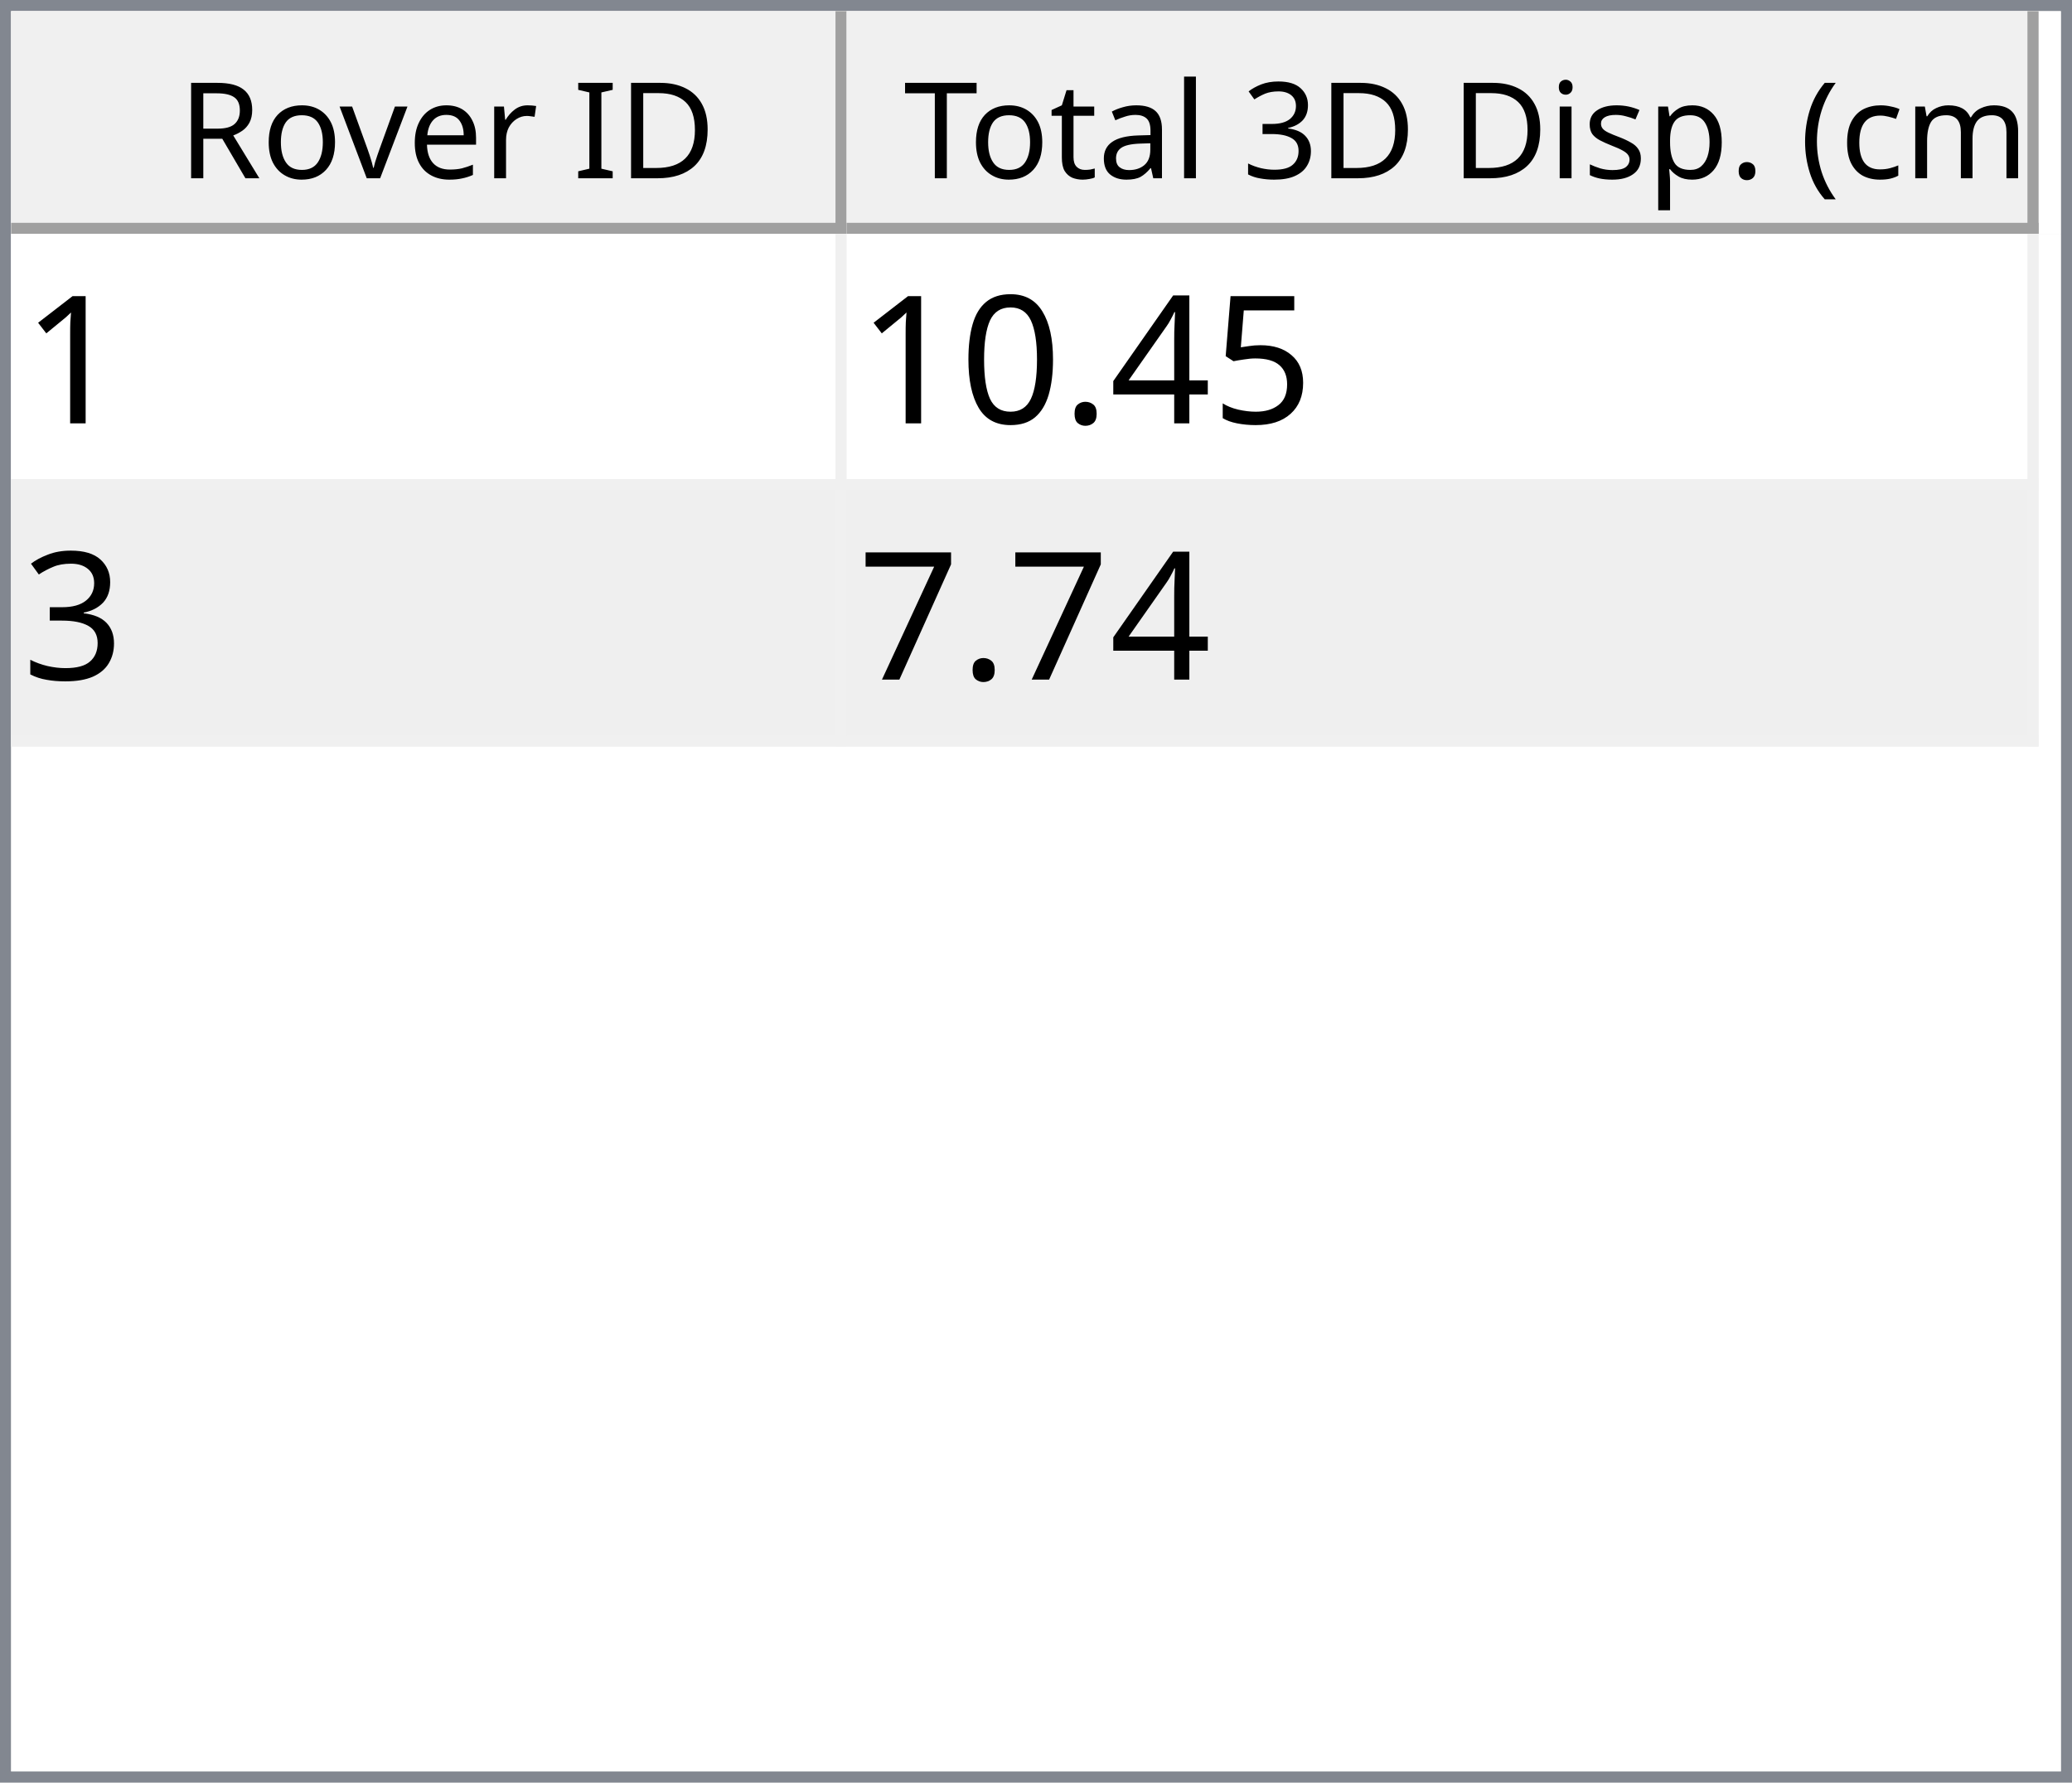
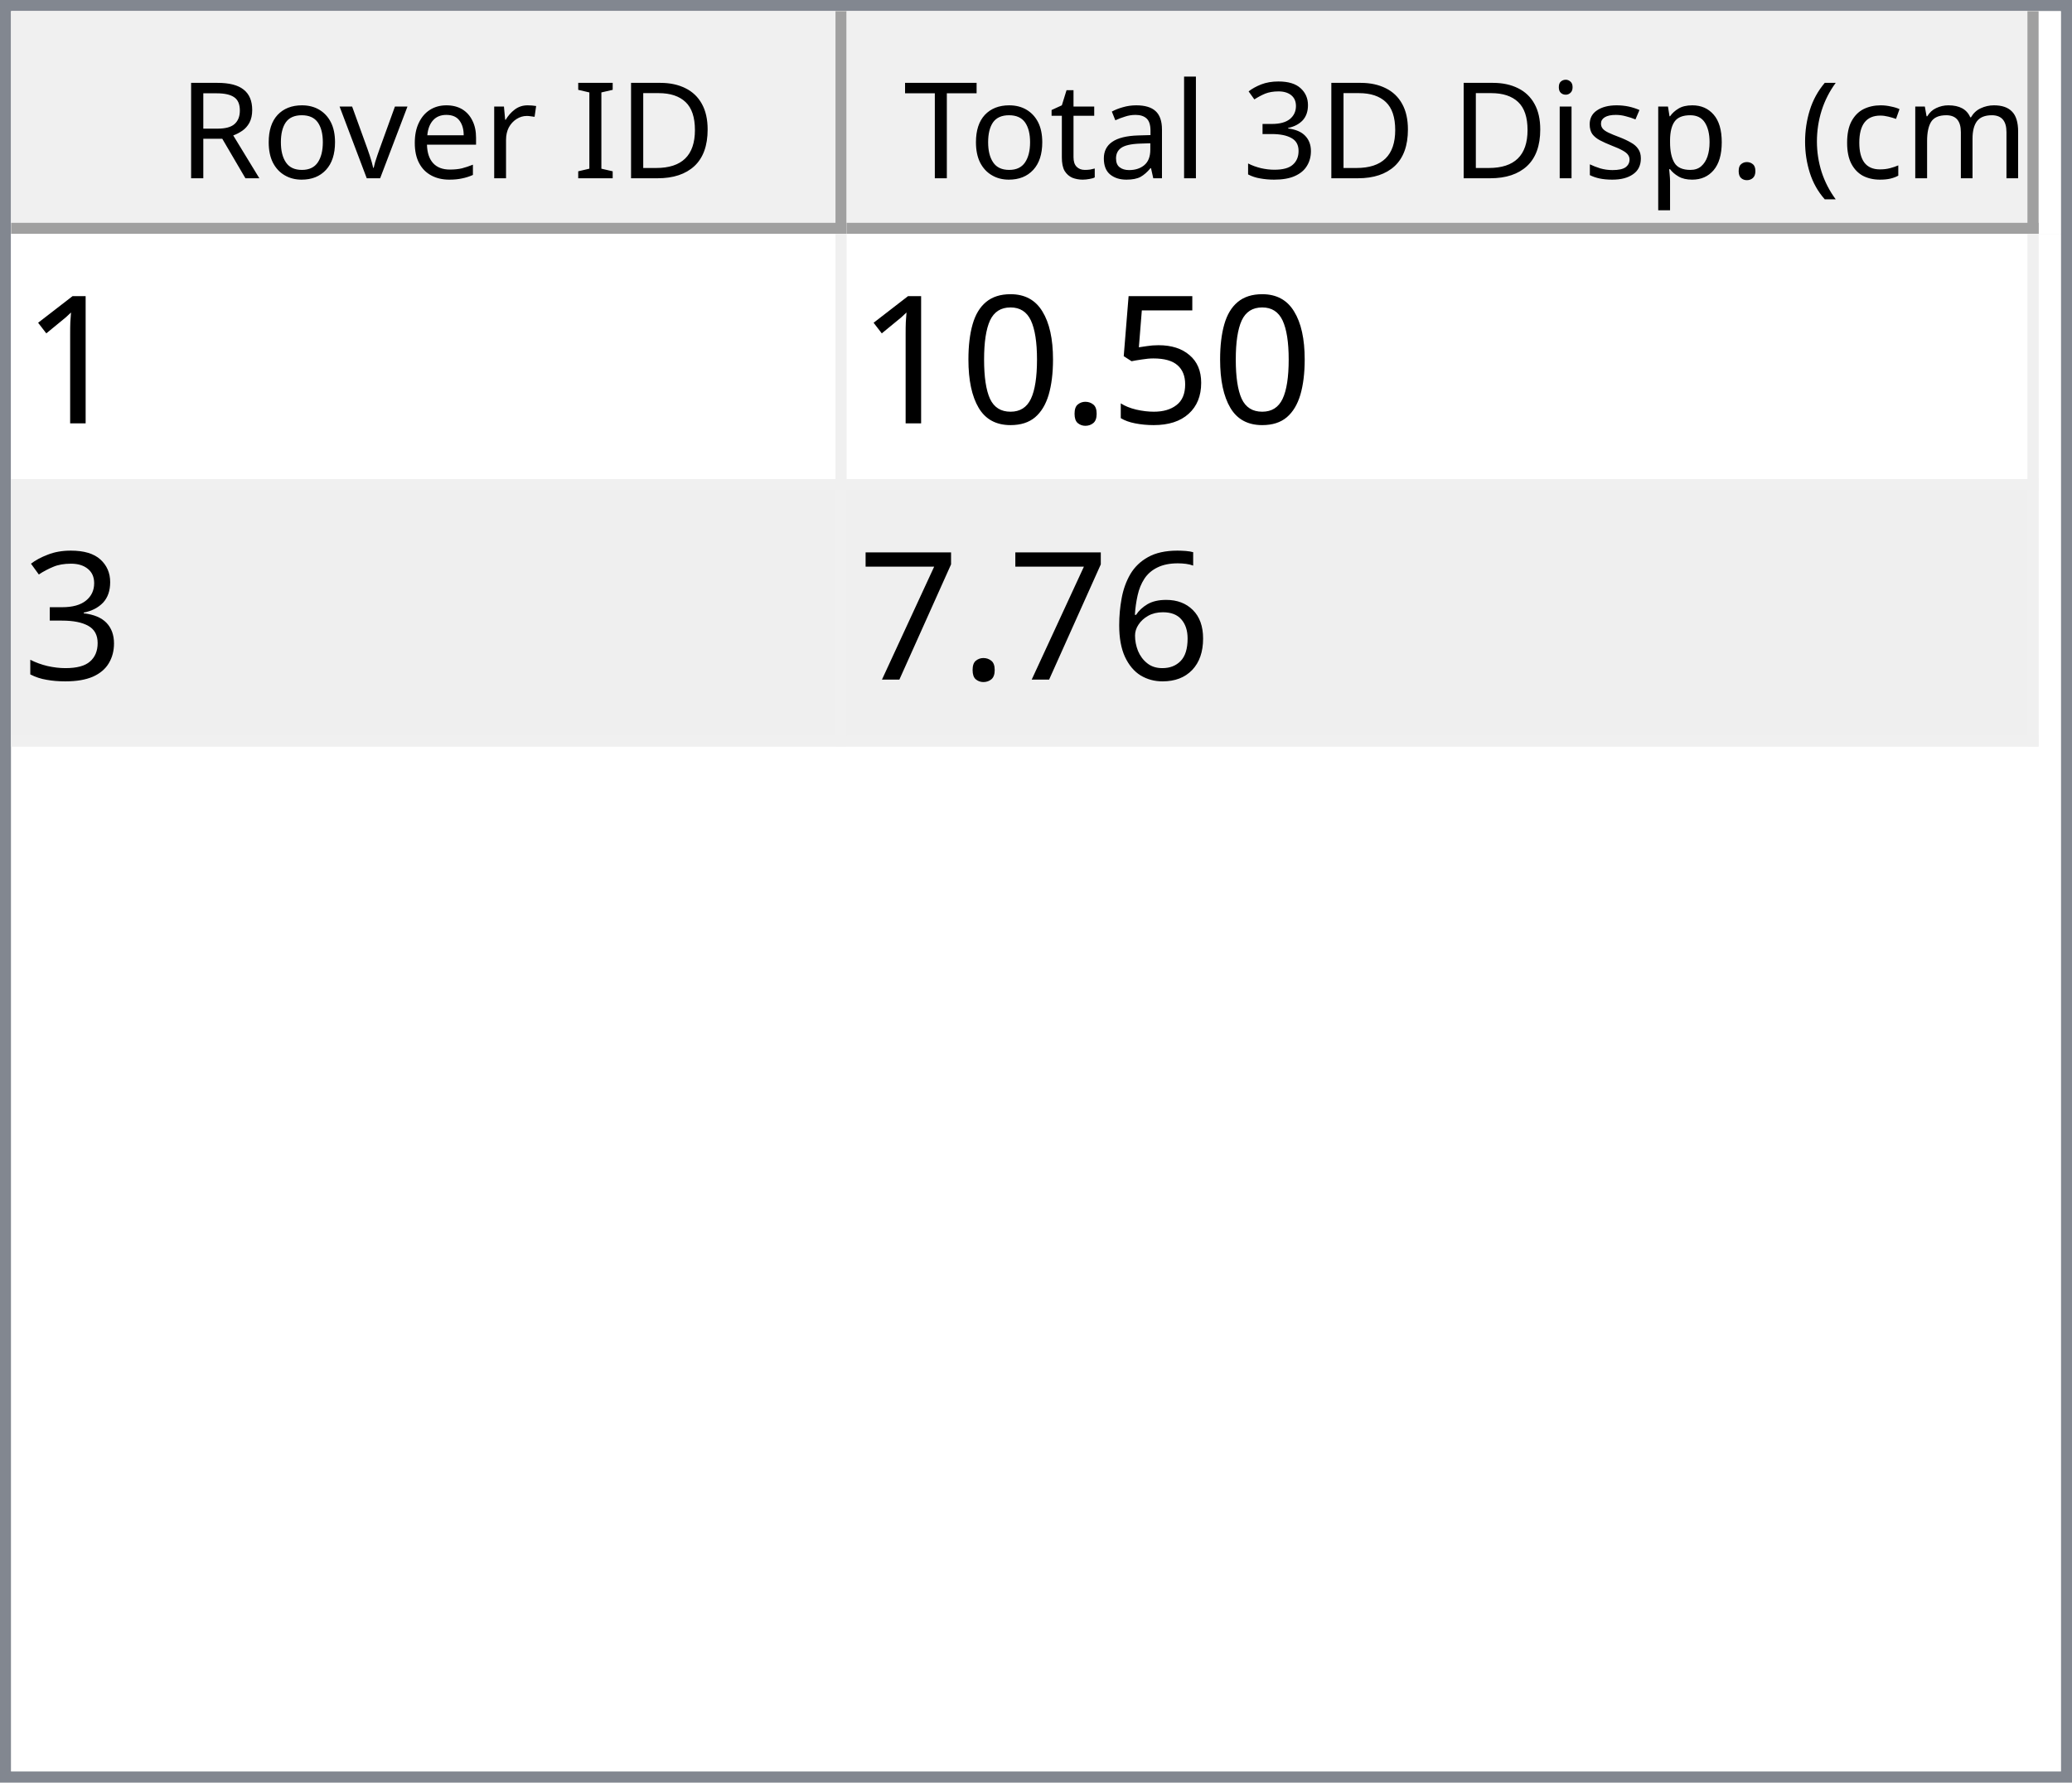
<svg xmlns="http://www.w3.org/2000/svg" style="fill-opacity:1; color-rendering:auto; color-interpolation:auto; text-rendering:auto; stroke:black; stroke-linecap:square; stroke-miterlimit:10; shape-rendering:auto; stroke-opacity:1; fill:black; stroke-dasharray:none; font-weight:normal; stroke-width:1; font-family:'Dialog'; font-style:normal; stroke-linejoin:miter; font-size:12px; stroke-dashoffset:0; image-rendering:auto;" width="186" height="160">
  <defs id="genericDefs" />
  <g>
    <defs id="defs1">
      <clipPath clipPathUnits="userSpaceOnUse" id="clipPath1">
        <path d="M0 0 L186 0 L186 160 L0 160 L0 0 Z" />
      </clipPath>
      <clipPath clipPathUnits="userSpaceOnUse" id="clipPath2">
        <path d="M0 0 L0 160 L186 160 L186 0 Z" />
      </clipPath>
      <clipPath clipPathUnits="userSpaceOnUse" id="clipPath3">
        <path d="M0 0 L0 20 L184 20 L184 0 Z" />
      </clipPath>
      <clipPath clipPathUnits="userSpaceOnUse" id="clipPath4">
        <path d="M0 0 L0 20 L75 20 L75 0 Z" />
      </clipPath>
      <clipPath clipPathUnits="userSpaceOnUse" id="clipPath5">
        <path d="M1 1 L1 19 L74 19 L74 1 Z" />
      </clipPath>
      <clipPath clipPathUnits="userSpaceOnUse" id="clipPath6">
        <path d="M0 0 L0 18 L73 18 L73 0 Z" />
      </clipPath>
      <clipPath clipPathUnits="userSpaceOnUse" id="clipPath7">
        <path d="M-0.5 -0.5 L-0.5 19.5 L74.5 19.5 L74.5 -0.5 Z" />
      </clipPath>
      <clipPath clipPathUnits="userSpaceOnUse" id="clipPath8">
        <path d="M0 0 L0 20 L107 20 L107 0 Z" />
      </clipPath>
      <clipPath clipPathUnits="userSpaceOnUse" id="clipPath9">
        <path d="M1 1 L1 19 L106 19 L106 1 Z" />
      </clipPath>
      <clipPath clipPathUnits="userSpaceOnUse" id="clipPath10">
        <path d="M0 0 L0 18 L105 18 L105 0 Z" />
      </clipPath>
      <clipPath clipPathUnits="userSpaceOnUse" id="clipPath11">
        <path d="M-0.5 -0.5 L-0.5 19.5 L106.5 19.5 L106.5 -0.5 Z" />
      </clipPath>
      <clipPath clipPathUnits="userSpaceOnUse" id="clipPath12">
        <path d="M0 0 L0 138 L184 138 L184 0 Z" />
      </clipPath>
      <clipPath clipPathUnits="userSpaceOnUse" id="clipPath13">
        <path d="M0 0 L0 46 L182 46 L182 0 Z" />
      </clipPath>
      <clipPath clipPathUnits="userSpaceOnUse" id="clipPath14">
        <path d="M-0.5 -0.5 L-0.5 45.5 L181.5 45.5 L181.5 -0.5 Z" />
      </clipPath>
      <clipPath clipPathUnits="userSpaceOnUse" id="clipPath15">
        <path d="M0 0 L0 22 L74 22 L74 0 Z" />
      </clipPath>
      <clipPath clipPathUnits="userSpaceOnUse" id="clipPath16">
        <path d="M0 0 L0 22 L106 22 L106 0 Z" />
      </clipPath>
      <font horiz-adv-x="64.551" id="font1">
        <font-face ascent="107.91" descent="25.098" units-per-em="100" style="font-style:normal; font-family:Segoe UI; font-weight:normal;" />
        <missing-glyph horiz-adv-x="64.551" d="M8.109 0 L8.109 68.266 L56.453 68.266 L56.453 0 L8.109 0 ZM15.328 7.234 L49.219 7.234 L49.219 61.031 L15.328 61.031 L15.328 7.234 Z" />
        <glyph unicode="D" horiz-adv-x="70.117" d="M9.188 0 L9.188 70.016 L28.516 70.016 Q65.531 70.016 65.531 35.891 Q65.531 19.672 55.25 9.836 Q44.969 0 27.734 0 L9.188 0 ZM17.391 62.594 L17.391 7.422 L27.828 7.422 Q41.609 7.422 49.273 14.797 Q56.938 22.172 56.938 35.688 Q56.938 62.594 28.328 62.594 L17.391 62.594 Z" />
        <glyph unicode="I" horiz-adv-x="26.611" d="M17.391 0 L9.188 0 L9.188 70.016 L17.391 70.016 L17.391 0 Z" />
        <glyph unicode=" " horiz-adv-x="27.393" d="" />
        <glyph unicode="r" horiz-adv-x="34.766" d="M34.188 41.891 Q32.078 43.5 28.125 43.5 Q23 43.5 19.555 38.672 Q16.109 33.844 16.109 25.484 L16.109 0 L8.109 0 L8.109 50 L16.109 50 L16.109 39.703 L16.312 39.703 Q18.016 44.969 21.531 47.922 Q25.047 50.875 29.391 50.875 Q32.516 50.875 34.188 50.203 L34.188 41.891 Z" />
        <glyph unicode="e" horiz-adv-x="52.295" d="M48.297 23 L12.984 23 Q13.188 14.656 17.484 10.109 Q21.781 5.562 29.297 5.562 Q37.75 5.562 44.828 11.141 L44.828 3.609 Q38.234 -1.172 27.391 -1.172 Q16.797 -1.172 10.742 5.641 Q4.688 12.453 4.688 24.812 Q4.688 36.469 11.305 43.82 Q17.922 51.172 27.734 51.172 Q37.547 51.172 42.922 44.828 Q48.297 38.484 48.297 27.203 L48.297 23 ZM40.094 29.781 Q40.047 36.719 36.75 40.578 Q33.453 44.438 27.594 44.438 Q21.922 44.438 17.969 40.383 Q14.016 36.328 13.094 29.781 L40.094 29.781 Z" />
        <glyph unicode="v" horiz-adv-x="47.9" d="M47.406 50 L27.484 0 L19.625 0 L0.688 50 L9.469 50 L22.172 13.672 Q23.578 9.672 23.922 6.688 L24.125 6.688 Q24.609 10.453 25.688 13.484 L38.969 50 L47.406 50 Z" />
        <glyph unicode="o" horiz-adv-x="58.594" d="M29 -1.172 Q17.922 -1.172 11.305 5.836 Q4.688 12.844 4.688 24.422 Q4.688 37.016 11.57 44.094 Q18.453 51.172 30.172 51.172 Q41.359 51.172 47.633 44.289 Q53.906 37.406 53.906 25.203 Q53.906 13.234 47.141 6.031 Q40.375 -1.172 29 -1.172 ZM29.594 44.438 Q21.875 44.438 17.383 39.188 Q12.891 33.938 12.891 24.703 Q12.891 15.828 17.43 10.695 Q21.969 5.562 29.594 5.562 Q37.359 5.562 41.531 10.594 Q45.703 15.625 45.703 24.906 Q45.703 34.281 41.531 39.359 Q37.359 44.438 29.594 44.438 Z" />
        <glyph unicode="R" horiz-adv-x="59.814" d="M59.375 0 L49.609 0 L37.891 19.625 Q36.281 22.359 34.766 24.289 Q33.25 26.219 31.664 27.438 Q30.078 28.656 28.25 29.219 Q26.422 29.781 24.125 29.781 L17.391 29.781 L17.391 0 L9.188 0 L9.188 70.016 L30.078 70.016 Q34.672 70.016 38.555 68.867 Q42.438 67.719 45.289 65.375 Q48.141 63.031 49.758 59.547 Q51.375 56.062 51.375 51.375 Q51.375 47.703 50.273 44.656 Q49.172 41.609 47.148 39.211 Q45.125 36.812 42.266 35.133 Q39.406 33.453 35.844 32.516 L35.844 32.328 Q37.594 31.547 38.891 30.547 Q40.188 29.547 41.359 28.18 Q42.531 26.812 43.68 25.078 Q44.828 23.344 46.234 21.047 L59.375 0 ZM17.391 62.594 L17.391 37.203 L28.516 37.203 Q31.594 37.203 34.203 38.133 Q36.812 39.062 38.719 40.797 Q40.625 42.531 41.703 45.047 Q42.781 47.562 42.781 50.688 Q42.781 56.297 39.141 59.445 Q35.5 62.594 28.609 62.594 L17.391 62.594 Z" />
        <glyph unicode=")" horiz-adv-x="30.176" d="M8.297 -15.922 L1.172 -15.922 Q16.406 2.344 16.406 26.812 Q16.406 51.469 1.078 70.016 L8.297 70.016 Q23.531 52.156 23.531 26.703 Q23.531 1.375 8.297 -15.922 Z" />
        <glyph unicode="m" horiz-adv-x="86.133" d="M79.109 0 L71.094 0 L71.094 28.719 Q71.094 37.016 68.531 40.727 Q65.969 44.438 59.906 44.438 Q54.781 44.438 51.195 39.75 Q47.609 35.062 47.609 28.516 L47.609 0 L39.594 0 L39.594 29.688 Q39.594 44.438 28.219 44.438 Q22.953 44.438 19.531 40.016 Q16.109 35.594 16.109 28.516 L16.109 0 L8.109 0 L8.109 50 L16.109 50 L16.109 42.094 L16.312 42.094 Q21.625 51.172 31.844 51.172 Q36.969 51.172 40.773 48.312 Q44.578 45.453 46 40.828 Q51.562 51.172 62.594 51.172 Q79.109 51.172 79.109 30.812 L79.109 0 Z" />
        <glyph unicode="c" horiz-adv-x="46.191" d="M42.188 2.297 Q36.422 -1.172 28.516 -1.172 Q17.828 -1.172 11.258 5.789 Q4.688 12.75 4.688 23.828 Q4.688 36.188 11.766 43.68 Q18.844 51.172 30.672 51.172 Q37.25 51.172 42.281 48.734 L42.281 40.531 Q36.719 44.438 30.375 44.438 Q22.703 44.438 17.797 38.945 Q12.891 33.453 12.891 24.516 Q12.891 15.719 17.508 10.641 Q22.125 5.562 29.891 5.562 Q36.422 5.562 42.188 9.906 L42.188 2.297 Z" />
        <glyph unicode="(" horiz-adv-x="30.176" d="M29.109 -15.922 L21.969 -15.922 Q6.844 1.375 6.844 26.703 Q6.844 52.156 21.969 70.016 L29.203 70.016 Q13.875 51.469 13.875 26.812 Q13.875 2.344 29.109 -15.922 Z" />
        <glyph unicode="." horiz-adv-x="21.68" d="M10.891 -1.078 Q8.641 -1.078 7.055 0.539 Q5.469 2.156 5.469 4.391 Q5.469 6.641 7.055 8.273 Q8.641 9.906 10.891 9.906 Q13.188 9.906 14.797 8.273 Q16.406 6.641 16.406 4.391 Q16.406 2.156 14.797 0.539 Q13.188 -1.078 10.891 -1.078 Z" />
        <glyph unicode="p" horiz-adv-x="58.789" d="M16.312 7.234 L16.109 7.234 L16.109 -23 L8.109 -23 L8.109 50 L16.109 50 L16.109 41.219 L16.312 41.219 Q22.219 51.172 33.594 51.172 Q43.266 51.172 48.688 44.461 Q54.109 37.75 54.109 26.469 Q54.109 13.922 48 6.375 Q41.891 -1.172 31.297 -1.172 Q21.578 -1.172 16.312 7.234 ZM16.109 27.391 L16.109 20.406 Q16.109 14.203 20.141 9.883 Q24.172 5.562 30.375 5.562 Q37.641 5.562 41.773 11.133 Q45.906 16.703 45.906 26.609 Q45.906 34.969 42.047 39.703 Q38.188 44.438 31.594 44.438 Q24.609 44.438 20.359 39.578 Q16.109 34.719 16.109 27.391 Z" />
        <glyph unicode="s" horiz-adv-x="42.432" d="M5.078 1.812 L5.078 10.406 Q11.625 5.562 19.484 5.562 Q30.031 5.562 30.031 12.594 Q30.031 14.594 29.125 15.992 Q28.219 17.391 26.68 18.461 Q25.141 19.531 23.07 20.383 Q21 21.234 18.609 22.172 Q15.281 23.484 12.766 24.828 Q10.25 26.172 8.57 27.859 Q6.891 29.547 6.031 31.695 Q5.172 33.844 5.172 36.719 Q5.172 40.234 6.789 42.945 Q8.406 45.656 11.086 47.484 Q13.766 49.312 17.211 50.242 Q20.656 51.172 24.312 51.172 Q30.812 51.172 35.938 48.922 L35.938 40.828 Q30.422 44.438 23.25 44.438 Q21 44.438 19.195 43.922 Q17.391 43.406 16.094 42.477 Q14.797 41.547 14.086 40.258 Q13.375 38.969 13.375 37.406 Q13.375 35.453 14.086 34.133 Q14.797 32.812 16.164 31.789 Q17.531 30.766 19.484 29.938 Q21.438 29.109 23.922 28.125 Q27.25 26.859 29.883 25.516 Q32.516 24.172 34.375 22.484 Q36.234 20.797 37.234 18.602 Q38.234 16.406 38.234 13.375 Q38.234 9.672 36.602 6.938 Q34.969 4.203 32.234 2.398 Q29.5 0.594 25.93 -0.289 Q22.359 -1.172 18.453 -1.172 Q10.75 -1.172 5.078 1.812 Z" />
        <glyph unicode="i" horiz-adv-x="24.219" d="M12.203 62.703 Q10.062 62.703 8.547 64.164 Q7.031 65.625 7.031 67.875 Q7.031 70.125 8.547 71.609 Q10.062 73.094 12.203 73.094 Q14.406 73.094 15.945 71.609 Q17.484 70.125 17.484 67.875 Q17.484 65.719 15.945 64.211 Q14.406 62.703 12.203 62.703 ZM16.109 0 L8.109 0 L8.109 50 L16.109 50 L16.109 0 Z" />
        <glyph unicode="3" horiz-adv-x="53.906" d="M46.531 19.828 Q46.531 15.094 44.75 11.211 Q42.969 7.328 39.719 4.57 Q36.469 1.812 31.93 0.297 Q27.391 -1.219 21.922 -1.219 Q11.922 -1.219 6 2.594 L6 11.188 Q13.094 5.609 22.219 5.609 Q25.875 5.609 28.828 6.539 Q31.781 7.469 33.906 9.227 Q36.031 10.984 37.18 13.477 Q38.328 15.969 38.328 19.094 Q38.328 32.812 18.797 32.812 L12.984 32.812 L12.984 39.594 L18.5 39.594 Q35.797 39.594 35.797 52.484 Q35.797 64.406 22.609 64.406 Q15.188 64.406 8.688 59.422 L8.688 67.188 Q15.375 71.188 24.609 71.188 Q29 71.188 32.57 69.969 Q36.141 68.75 38.68 66.555 Q41.219 64.359 42.609 61.281 Q44 58.203 44 54.5 Q44 40.672 30.031 36.719 L30.031 36.531 Q33.594 36.141 36.625 34.797 Q39.656 33.453 41.852 31.305 Q44.047 29.156 45.289 26.25 Q46.531 23.344 46.531 19.828 Z" />
        <glyph unicode="l" horiz-adv-x="24.219" d="M16.109 0 L8.109 0 L8.109 74.031 L16.109 74.031 L16.109 0 Z" />
        <glyph unicode="a" horiz-adv-x="50.879" d="M43.891 0 L35.891 0 L35.891 7.812 L35.688 7.812 Q30.469 -1.172 20.312 -1.172 Q12.844 -1.172 8.617 2.781 Q4.391 6.734 4.391 13.281 Q4.391 27.297 20.906 29.594 L35.891 31.688 Q35.891 44.438 25.594 44.438 Q16.547 44.438 9.281 38.281 L9.281 46.484 Q16.656 51.172 26.266 51.172 Q43.891 51.172 43.891 32.516 L43.891 0 ZM35.891 25.297 L23.828 23.641 Q18.266 22.859 15.43 20.875 Q12.594 18.891 12.594 13.875 Q12.594 10.203 15.211 7.883 Q17.828 5.562 22.172 5.562 Q28.125 5.562 32.008 9.742 Q35.891 13.922 35.891 20.312 L35.891 25.297 Z" />
        <glyph unicode="t" horiz-adv-x="33.887" d="M31.297 0.484 Q28.469 -1.078 23.828 -1.078 Q10.688 -1.078 10.688 13.578 L10.688 43.172 L2.094 43.172 L2.094 50 L10.688 50 L10.688 62.203 L18.703 64.797 L18.703 50 L31.297 50 L31.297 43.172 L18.703 43.172 L18.703 14.984 Q18.703 9.969 20.414 7.82 Q22.125 5.672 26.078 5.672 Q29.109 5.672 31.297 7.328 L31.297 0.484 Z" />
        <glyph unicode="T" horiz-adv-x="52.393" d="M50.594 62.594 L30.375 62.594 L30.375 0 L22.172 0 L22.172 62.594 L2 62.594 L2 70.016 L50.594 70.016 L50.594 62.594 Z" />
      </font>
      <font horiz-adv-x="75.0" id="font2">
        <font-face ascent="100.537" descent="21.973" units-per-em="100" style="font-style:normal; font-family:sans-serif; font-weight:normal;" />
        <missing-glyph horiz-adv-x="75.0" d="M12.5 0 L12.5 62.5 L62.5 62.5 L62.5 0 L12.5 0 ZM14.062 1.562 L60.938 1.562 L60.938 60.938 L14.062 60.938 L14.062 1.562 Z" />
        <glyph unicode="1" horiz-adv-x="55.615" d="M37.25 0 L28.469 0 L28.469 56 Q25.297 52.984 20.141 49.953 Q14.984 46.922 10.891 45.406 L10.891 53.906 Q18.266 57.375 23.781 62.305 Q29.297 67.234 31.594 71.875 L37.25 71.875 L37.25 0 Z" />
        <glyph unicode="5" horiz-adv-x="55.615" d="M4.156 18.75 L13.375 19.531 Q14.406 12.797 18.141 9.398 Q21.875 6 27.156 6 Q33.5 6 37.891 10.789 Q42.281 15.578 42.281 23.484 Q42.281 31 38.062 35.352 Q33.844 39.703 27 39.703 Q22.75 39.703 19.336 37.773 Q15.922 35.844 13.969 32.766 L5.719 33.844 L12.641 70.609 L48.25 70.609 L48.25 62.203 L19.672 62.203 L15.828 42.969 Q22.266 47.469 29.344 47.469 Q38.719 47.469 45.164 40.969 Q51.609 34.469 51.609 24.266 Q51.609 14.547 45.953 7.469 Q39.062 -1.219 27.156 -1.219 Q17.391 -1.219 11.211 4.25 Q5.031 9.719 4.156 18.75 Z" />
-         <glyph unicode="4" horiz-adv-x="55.615" d="M32.328 0 L32.328 17.141 L1.266 17.141 L1.266 25.203 L33.938 71.578 L41.109 71.578 L41.109 25.203 L50.781 25.203 L50.781 17.141 L41.109 17.141 L41.109 0 L32.328 0 ZM32.328 25.203 L32.328 57.469 L9.906 25.203 L32.328 25.203 Z" />
        <glyph unicode="." horiz-adv-x="27.783" d="M9.078 0 L9.078 10.016 L19.094 10.016 L19.094 0 L9.078 0 Z" />
        <glyph unicode="0" horiz-adv-x="55.615" d="M4.156 35.297 Q4.156 48 6.766 55.742 Q9.375 63.484 14.523 67.68 Q19.672 71.875 27.484 71.875 Q33.25 71.875 37.594 69.555 Q41.938 67.234 44.773 62.867 Q47.609 58.5 49.219 52.227 Q50.828 45.953 50.828 35.297 Q50.828 22.703 48.242 14.969 Q45.656 7.234 40.508 3.008 Q35.359 -1.219 27.484 -1.219 Q17.141 -1.219 11.234 6.203 Q4.156 15.141 4.156 35.297 ZM13.188 35.297 Q13.188 17.672 17.312 11.836 Q21.438 6 27.484 6 Q33.547 6 37.672 11.859 Q41.797 17.719 41.797 35.297 Q41.797 52.984 37.672 58.789 Q33.547 64.594 27.391 64.594 Q21.344 64.594 17.719 59.469 Q13.188 52.938 13.188 35.297 Z" />
        <glyph unicode="3" horiz-adv-x="55.615" d="M4.203 18.891 L12.984 20.062 Q14.5 12.594 18.141 9.297 Q21.781 6 27 6 Q33.203 6 37.477 10.297 Q41.75 14.594 41.75 20.953 Q41.75 27 37.797 30.93 Q33.844 34.859 27.734 34.859 Q25.25 34.859 21.531 33.891 L22.516 41.609 Q23.391 41.5 23.922 41.5 Q29.547 41.5 34.039 44.43 Q38.531 47.359 38.531 53.469 Q38.531 58.297 35.258 61.477 Q31.984 64.656 26.812 64.656 Q21.688 64.656 18.266 61.43 Q14.844 58.203 13.875 51.766 L5.078 53.328 Q6.688 62.156 12.398 67.016 Q18.109 71.875 26.609 71.875 Q32.469 71.875 37.398 69.359 Q42.328 66.844 44.945 62.5 Q47.562 58.156 47.562 53.266 Q47.562 48.641 45.07 44.828 Q42.578 41.016 37.703 38.766 Q44.047 37.312 47.562 32.695 Q51.078 28.078 51.078 21.141 Q51.078 11.766 44.242 5.25 Q37.406 -1.266 26.953 -1.266 Q17.531 -1.266 11.305 4.352 Q5.078 9.969 4.203 18.891 Z" />
+         <glyph unicode="6" horiz-adv-x="55.615" d="M49.75 54.047 L41.016 53.375 Q39.844 58.547 37.703 60.891 Q34.125 64.656 28.906 64.656 Q24.703 64.656 21.531 62.312 Q17.391 59.281 14.992 53.469 Q12.594 47.656 12.5 36.922 Q15.672 41.75 20.266 44.094 Q24.859 46.438 29.891 46.438 Q38.672 46.438 44.852 39.969 Q51.031 33.5 51.031 23.25 Q51.031 16.5 48.125 10.719 Q45.219 4.938 40.141 1.859 Q35.062 -1.219 28.609 -1.219 Q17.625 -1.219 10.695 6.859 Q3.766 14.938 3.766 33.5 Q3.766 54.25 11.422 63.672 Q18.109 71.875 29.438 71.875 Q37.891 71.875 43.289 67.141 Q48.688 62.406 49.75 54.047 ZM13.875 23.188 Q13.875 18.656 15.797 14.508 Q17.719 10.359 21.188 8.18 Q24.656 6 28.469 6 Q34.031 6 38.039 10.492 Q42.047 14.984 42.047 22.703 Q42.047 30.125 38.086 34.398 Q34.125 38.672 28.125 38.672 Q22.172 38.672 18.023 34.398 Q13.875 30.125 13.875 23.188 Z" />
        <glyph unicode="7" horiz-adv-x="55.615" d="M4.734 62.203 L4.734 70.656 L51.078 70.656 L51.078 63.812 Q44.234 56.547 37.523 44.484 Q30.812 32.422 27.156 19.672 Q24.516 10.688 23.781 0 L14.75 0 Q14.891 8.453 18.062 20.414 Q21.234 32.375 27.172 43.484 Q33.109 54.594 39.797 62.203 L4.734 62.203 Z" />
      </font>
    </defs>
    <g style="fill:white; stroke:white;">
      <rect x="0" y="0" width="186" style="clip-path:url(#clipPath1); stroke:none;" height="160" />
    </g>
    <g style="fill:white; text-rendering:optimizeSpeed; color-rendering:optimizeSpeed; image-rendering:optimizeSpeed; shape-rendering:crispEdges; stroke:white; color-interpolation:sRGB;">
      <rect x="0" width="186" height="160" y="0" style="stroke:none;" />
      <path style="stroke:none;" d="M0 160 L186 160 L186 0 L0 0 Z" />
    </g>
    <g style="fill:rgb(240,240,240); font-family:'Segoe UI'; stroke:rgb(240,240,240);">
      <rect x="0" y="0" width="186" style="clip-path:url(#clipPath2); stroke:none;" height="160" />
    </g>
    <g style="fill:rgb(130,135,144); font-family:'Segoe UI'; stroke:rgb(130,135,144);">
      <path d="M0 0 L186 0 L186 160 L0 160 L0 0 ZM1 1 L185 1 L185 159 L1 159 L1 1 Z" style="fill-rule:evenodd; clip-path:url(#clipPath2); stroke:none;" />
    </g>
    <g style="fill:white; font-family:'Segoe UI'; stroke:white;" transform="translate(1,1)">
      <rect x="0" y="0" width="184" style="clip-path:url(#clipPath3); stroke:none;" height="20" />
    </g>
    <g style="fill:rgb(240,240,240); font-family:'Segoe UI'; stroke:rgb(240,240,240);" transform="translate(1,1)">
      <rect x="0" y="0" width="75" style="clip-path:url(#clipPath4); stroke:none;" height="20" />
    </g>
    <g style="font-family:'Segoe UI';" transform="translate(2,2)">
      <text x="14" xml:space="preserve" y="14" style="clip-path:url(#clipPath6); stroke:none;">Rover ID</text>
    </g>
    <g style="fill:rgb(160,160,160); font-family:'Segoe UI'; stroke:rgb(160,160,160); stroke-linejoin:bevel;" transform="translate(1.5,1.5)">
      <line x1="74" x2="74" y1="0" style="fill:none; clip-path:url(#clipPath7);" y2="19" />
    </g>
    <g style="fill:rgb(160,160,160); font-family:'Segoe UI'; stroke:rgb(160,160,160); stroke-linejoin:bevel;" transform="matrix(1,0,0,1,1,1) translate(0.5,0.5)">
      <line x1="0" x2="74" y1="19" style="fill:none; clip-path:url(#clipPath7);" y2="19" />
    </g>
    <g style="fill:rgb(240,240,240); font-family:'Segoe UI'; stroke:rgb(240,240,240);" transform="translate(76,1)">
      <rect x="0" y="0" width="107" style="clip-path:url(#clipPath8); stroke:none;" height="20" />
    </g>
    <g style="font-family:'Segoe UI';" transform="translate(77,2)">
      <text x="1" xml:space="preserve" y="14" style="clip-path:url(#clipPath10); stroke:none;"> Total 3D Disp. (cm)</text>
    </g>
    <g style="fill:rgb(160,160,160); font-family:'Segoe UI'; stroke:rgb(160,160,160); stroke-linejoin:bevel;" transform="translate(76.5,1.5)">
      <line x1="106" x2="106" y1="0" style="fill:none; clip-path:url(#clipPath11);" y2="19" />
    </g>
    <g style="fill:rgb(160,160,160); font-family:'Segoe UI'; stroke:rgb(160,160,160); stroke-linejoin:bevel;" transform="matrix(1,0,0,1,76,1) translate(0.5,0.5)">
      <line x1="0" x2="106" y1="19" style="fill:none; clip-path:url(#clipPath11);" y2="19" />
    </g>
    <g style="fill:white; font-family:'Segoe UI'; stroke:white;" transform="translate(1,21)">
      <rect x="0" y="0" width="184" style="clip-path:url(#clipPath12); stroke:none;" height="138" />
    </g>
    <g style="fill:rgb(240,240,240); font-size:16px; font-family:sans-serif; stroke:rgb(240,240,240);" transform="translate(1,21)">
      <rect x="0" y="0" width="182" style="clip-path:url(#clipPath13); stroke:none;" height="46" />
      <line transform="translate(0.5,0.5)" x1="0" x2="181" y1="22" style="clip-path:url(#clipPath14); fill:none; stroke-linejoin:bevel;" y2="22" />
    </g>
    <g transform="matrix(1,0,0,1,1,21) translate(0.5,0.5)" style="fill:rgb(240,240,240); font-size:16px; font-family:sans-serif; stroke:rgb(240,240,240); stroke-linejoin:bevel;">
      <line x1="0" x2="181" y1="45" style="fill:none; clip-path:url(#clipPath14);" y2="45" />
    </g>
    <g transform="matrix(1,0,0,1,1,21) translate(0.5,0.5)" style="fill:rgb(240,240,240); font-size:16px; font-family:sans-serif; stroke:rgb(240,240,240); stroke-linejoin:bevel;">
      <line x1="74" x2="74" y1="0" style="fill:none; clip-path:url(#clipPath14);" y2="45" />
    </g>
    <g transform="matrix(1,0,0,1,1,21) translate(0.5,0.5)" style="fill:rgb(240,240,240); font-size:16px; font-family:sans-serif; stroke:rgb(240,240,240); stroke-linejoin:bevel;">
      <line x1="181" x2="181" y1="0" style="fill:none; clip-path:url(#clipPath14);" y2="45" />
    </g>
    <g style="fill:white; font-size:16px; font-family:sans-serif; stroke:white;" transform="matrix(1,0,0,1,1,21)">
      <rect x="0" y="0" width="74" style="clip-path:url(#clipPath15); stroke:none;" height="22" />
      <text x="1" y="17" style="fill:black; clip-path:url(#clipPath15); stroke:none;" xml:space="preserve">1</text>
    </g>
    <g style="fill:white; font-size:16px; font-family:sans-serif; stroke:white;" transform="matrix(1,0,0,1,1,21) translate(75,0)">
      <rect x="0" y="0" width="106" style="clip-path:url(#clipPath16); stroke:none;" height="22" />
-       <text x="1" y="17" style="fill:black; clip-path:url(#clipPath16); stroke:none;" xml:space="preserve">10.45</text>
+       <text x="1" y="17" style="fill:black; clip-path:url(#clipPath16); stroke:none;" xml:space="preserve">10.50</text>
    </g>
    <g style="fill:rgb(239,239,239); font-size:16px; font-family:sans-serif; stroke:rgb(239,239,239);" transform="matrix(1,0,0,1,1,21) translate(0,23)">
      <rect x="0" y="0" width="74" style="clip-path:url(#clipPath15); stroke:none;" height="22" />
      <text x="1" y="17" style="fill:black; clip-path:url(#clipPath15); stroke:none;" xml:space="preserve">3</text>
    </g>
    <g style="fill:rgb(239,239,239); font-size:16px; font-family:sans-serif; stroke:rgb(239,239,239);" transform="matrix(1,0,0,1,1,21) translate(75,23)">
      <rect x="0" y="0" width="106" style="clip-path:url(#clipPath16); stroke:none;" height="22" />
-       <text x="1" y="17" style="fill:black; clip-path:url(#clipPath16); stroke:none;" xml:space="preserve">7.74</text>
+       <text x="1" y="17" style="fill:black; clip-path:url(#clipPath16); stroke:none;" xml:space="preserve">7.76</text>
    </g>
  </g>
</svg>
